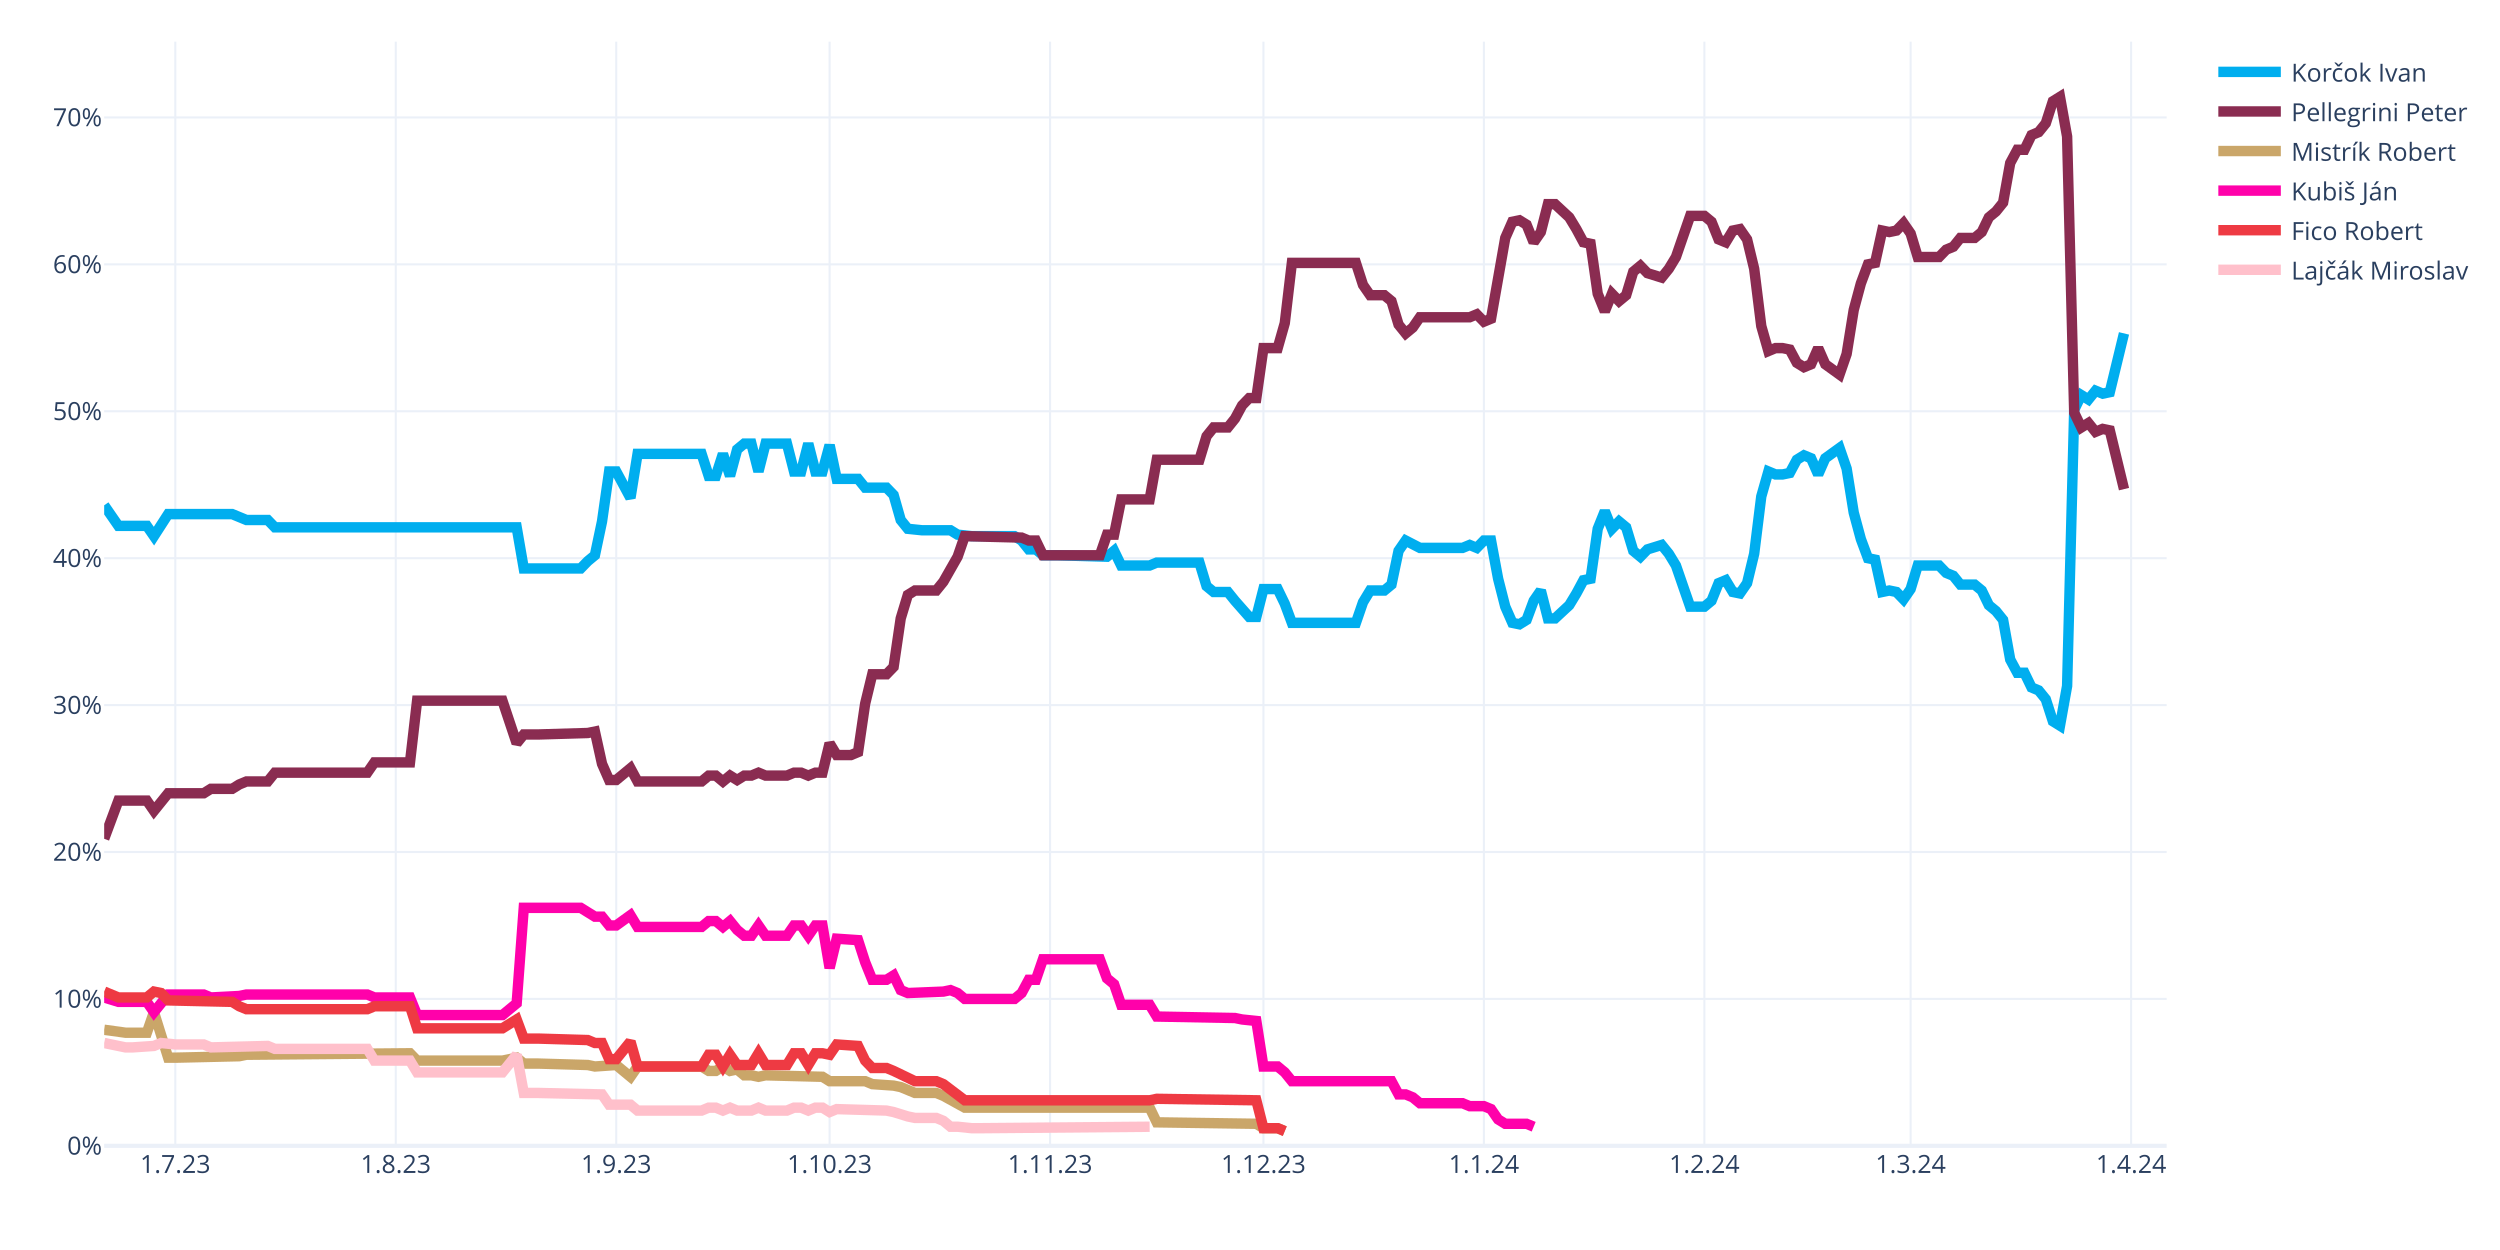
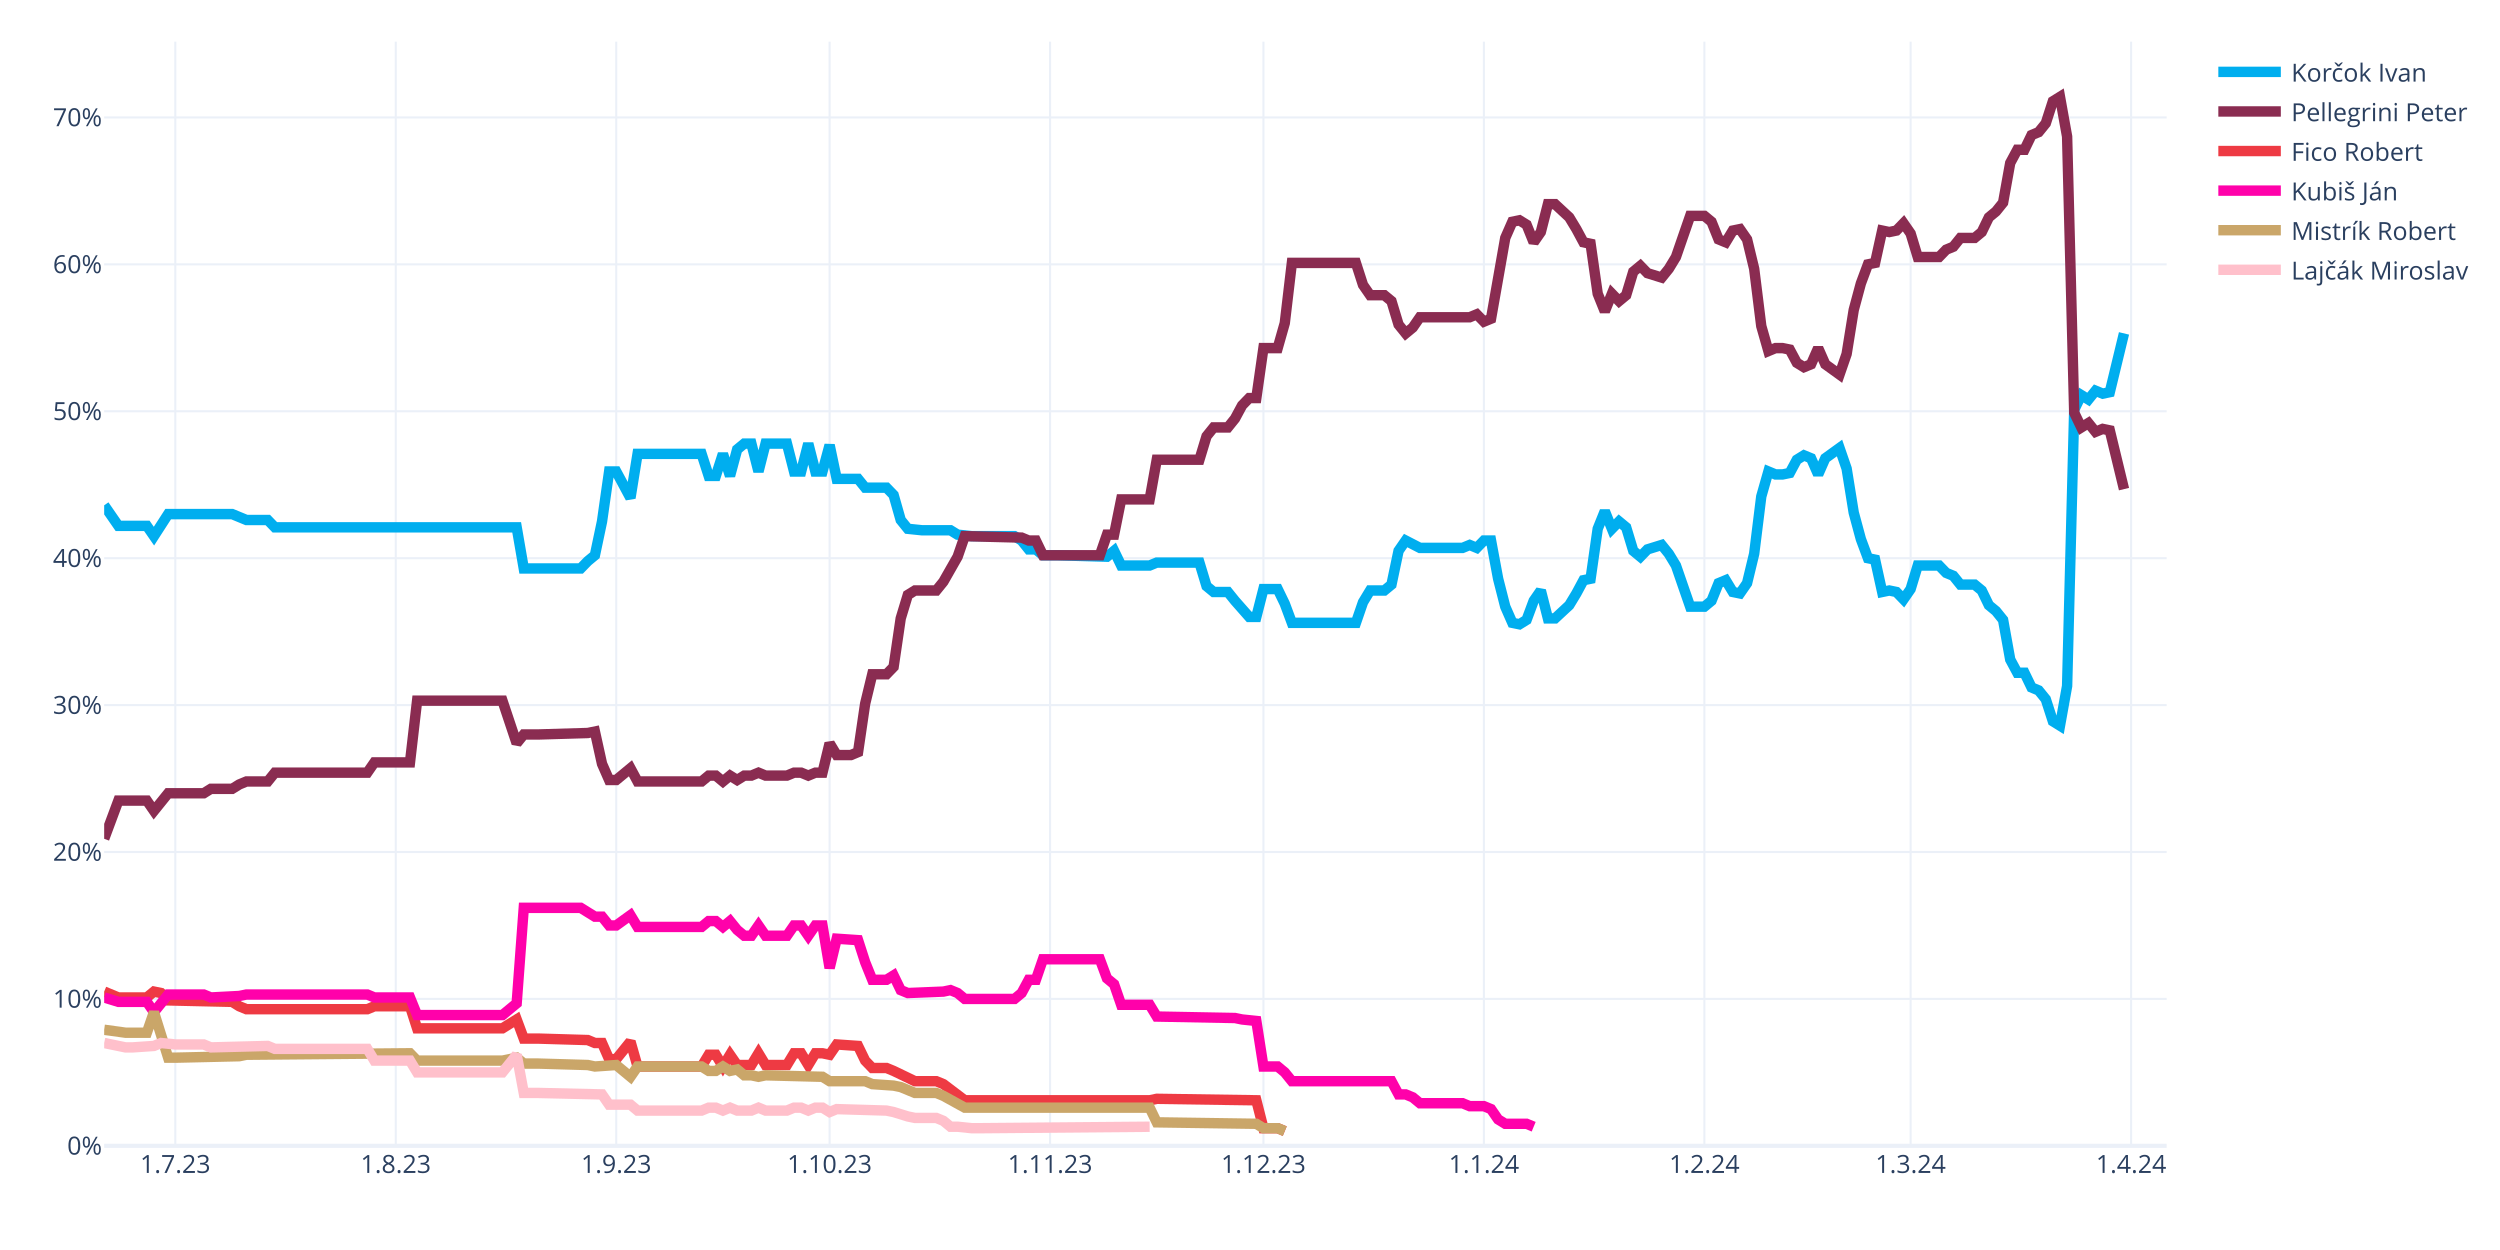
<svg xmlns="http://www.w3.org/2000/svg" class="main-svg" width="1200" height="600" style="" viewBox="0 0 1200 600">
  <rect x="0" y="0" width="1200" height="600" style="fill: rgb(255, 255, 255); fill-opacity: 1;" />
-   <defs id="defs-9ad01e">
+   <defs id="defs-9c7dd9">
    <g class="clips">
-       <clipPath id="clip9ad01exyplot" class="plotclip">
+       <clipPath id="clip9c7dd9xyplot" class="plotclip">
        <rect width="990" height="530" />
      </clipPath>
-       <clipPath class="axesclip" id="clip9ad01ex">
+       <clipPath class="axesclip" id="clip9c7dd9x">
        <rect x="50" y="0" width="990" height="600" />
      </clipPath>
-       <clipPath class="axesclip" id="clip9ad01ey">
+       <clipPath class="axesclip" id="clip9c7dd9y">
        <rect x="0" y="20" width="1200" height="530" />
      </clipPath>
-       <clipPath class="axesclip" id="clip9ad01exy">
+       <clipPath class="axesclip" id="clip9c7dd9xy">
        <rect x="50" y="20" width="990" height="530" />
      </clipPath>
    </g>
    <g class="gradients" />
    <g class="patterns" />
  </defs>
  <g class="bglayer" />
  <g class="layer-below">
    <g class="imagelayer" />
    <g class="shapelayer" />
  </g>
  <g class="cartesianlayer">
    <g class="subplot xy">
      <g class="layer-subplot">
        <g class="shapelayer" />
        <g class="imagelayer" />
      </g>
      <g class="minor-gridlayer">
        <g class="x" />
        <g class="y" />
      </g>
      <g class="gridlayer">
        <g class="x">
          <path class="xgrid crisp" transform="translate(84.14,0)" d="M0,20v530" style="stroke: rgb(235, 240, 248); stroke-opacity: 1; stroke-width: 1px;" />
          <path class="xgrid crisp" transform="translate(189.97,0)" d="M0,20v530" style="stroke: rgb(235, 240, 248); stroke-opacity: 1; stroke-width: 1px;" />
          <path class="xgrid crisp" transform="translate(295.79,0)" d="M0,20v530" style="stroke: rgb(235, 240, 248); stroke-opacity: 1; stroke-width: 1px;" />
          <path class="xgrid crisp" transform="translate(398.21,0)" d="M0,20v530" style="stroke: rgb(235, 240, 248); stroke-opacity: 1; stroke-width: 1px;" />
          <path class="xgrid crisp" transform="translate(504.03,0)" d="M0,20v530" style="stroke: rgb(235, 240, 248); stroke-opacity: 1; stroke-width: 1px;" />
          <path class="xgrid crisp" transform="translate(606.45,0)" d="M0,20v530" style="stroke: rgb(235, 240, 248); stroke-opacity: 1; stroke-width: 1px;" />
          <path class="xgrid crisp" transform="translate(712.28,0)" d="M0,20v530" style="stroke: rgb(235, 240, 248); stroke-opacity: 1; stroke-width: 1px;" />
          <path class="xgrid crisp" transform="translate(818.1,0)" d="M0,20v530" style="stroke: rgb(235, 240, 248); stroke-opacity: 1; stroke-width: 1px;" />
          <path class="xgrid crisp" transform="translate(917.1,0)" d="M0,20v530" style="stroke: rgb(235, 240, 248); stroke-opacity: 1; stroke-width: 1px;" />
          <path class="xgrid crisp" transform="translate(1022.93,0)" d="M0,20v530" style="stroke: rgb(235, 240, 248); stroke-opacity: 1; stroke-width: 1px;" />
        </g>
        <g class="y">
          <path class="ygrid crisp" transform="translate(0,479.48)" d="M50,0h990" style="stroke: rgb(235, 240, 248); stroke-opacity: 1; stroke-width: 1px;" />
          <path class="ygrid crisp" transform="translate(0,408.96)" d="M50,0h990" style="stroke: rgb(235, 240, 248); stroke-opacity: 1; stroke-width: 1px;" />
          <path class="ygrid crisp" transform="translate(0,338.45)" d="M50,0h990" style="stroke: rgb(235, 240, 248); stroke-opacity: 1; stroke-width: 1px;" />
          <path class="ygrid crisp" transform="translate(0,267.93)" d="M50,0h990" style="stroke: rgb(235, 240, 248); stroke-opacity: 1; stroke-width: 1px;" />
          <path class="ygrid crisp" transform="translate(0,197.41)" d="M50,0h990" style="stroke: rgb(235, 240, 248); stroke-opacity: 1; stroke-width: 1px;" />
          <path class="ygrid crisp" transform="translate(0,126.89)" d="M50,0h990" style="stroke: rgb(235, 240, 248); stroke-opacity: 1; stroke-width: 1px;" />
          <path class="ygrid crisp" transform="translate(0,56.37)" d="M50,0h990" style="stroke: rgb(235, 240, 248); stroke-opacity: 1; stroke-width: 1px;" />
        </g>
      </g>
      <g class="zerolinelayer">
        <path class="yzl zl crisp" transform="translate(0,550)" d="M50,0h990" style="stroke: rgb(235, 240, 248); stroke-opacity: 1; stroke-width: 2px;" />
      </g>
      <g class="layer-between">
        <g class="shapelayer" />
        <g class="imagelayer" />
      </g>
      <path class="xlines-below" />
      <path class="ylines-below" />
      <g class="overlines-below" />
      <g class="xaxislayer-below" />
      <g class="yaxislayer-below" />
      <g class="overaxes-below" />
      <g class="overplot">
-         <g class="xy" transform="translate(50,20)" clip-path="url(#clip9ad01exyplot)">
+         <g class="xy" transform="translate(50,20)" clip-path="url(#clip9c7dd9xyplot)">
          <g class="scatterlayer mlayer">
-             <g class="trace scatter trace12a578" style="stroke-miterlimit: 2; opacity: 1;">
+             <g class="trace scatter trace79cd48" style="stroke-miterlimit: 2; opacity: 1;">
              <g class="fills" />
              <g class="errorbars" />
              <g class="lines">
                <path class="js-line" d="M0,222.54L6.83,232.41L10.24,232.41L20.48,232.41L23.9,237.35L30.72,226.77L34.14,226.77L61.45,226.77L64.86,228.18L68.28,229.59L71.69,229.59L78.52,229.59L81.93,233.12L198,233.12L201.41,252.86L228.72,252.86L232.14,249.34L235.55,246.52L238.97,230.3L242.38,206.32L245.79,206.32L252.62,219.01L256.03,197.86L286.76,197.86L290.17,208.44L293.59,208.44L297,197.86L300.41,208.44L303.83,195.74L307.24,192.92L310.66,192.92L314.07,206.32L317.48,192.92L327.72,192.92L331.14,206.32L334.55,206.32L337.97,192.92L341.38,206.32L344.79,206.32L348.21,193.63L351.62,209.85L361.86,209.85L365.28,214.08L375.52,214.08L378.93,217.6L382.34,229.59L385.76,233.82L392.59,234.53L396,234.53L406.24,234.53L409.66,236.64L416.48,237.35L419.9,237.35L436.97,237.35L440.38,239.46L443.79,243.7L447.21,243.7L450.62,246.52L457.45,246.52L481.34,247.22L484.76,244.4L488.17,251.45L491.59,251.45L501.83,251.45L505.24,250.04L525.72,250.04L529.14,261.33L532.55,264.15L535.97,264.15L539.38,264.15L542.79,268.38L549.62,276.13L553.03,276.13L556.45,262.74L559.86,262.74L563.28,262.74L566.69,269.79L570.1,278.96L573.52,278.96L600.83,278.96L604.24,269.08L607.66,263.44L611.07,263.44L614.48,263.44L617.9,260.62L621.31,244.4L624.72,239.46L631.55,242.99L634.97,242.99L652.03,242.99L655.45,241.58L658.86,242.99L662.28,239.46L665.69,239.46L669.1,257.8L672.52,271.2L675.93,278.96L679.34,279.66L682.76,277.54L686.17,268.38L689.59,263.44L693,276.84L696.41,276.84L703.24,270.49L706.66,264.85L710.07,258.5L713.48,257.8L716.9,233.82L720.31,225.36L723.72,233.82L727.14,230.3L730.55,233.12L733.97,244.4L737.38,247.22L740.79,243.7L747.62,241.58L751.03,245.81L754.45,251.45L757.86,261.33L761.28,271.2L764.69,271.2L768.1,271.2L771.52,268.38L774.93,259.92L778.34,258.5L781.76,264.15L785.17,264.85L788.59,259.92L792,245.81L795.41,218.31L798.83,206.32L802.24,207.73L805.66,207.73L809.07,207.03L812.48,200.68L815.9,198.56L819.31,199.97L822.72,207.73L826.14,199.97L832.97,195.04L836.38,204.91L839.79,226.07L843.21,238.76L846.62,247.93L850.03,248.63L853.45,264.15L856.86,263.44L860.28,264.15L863.69,267.67L867.1,262.74L870.52,251.45L880.76,251.45L884.17,254.98L887.59,256.39L891,260.62L897.83,260.62L901.24,263.44L904.66,270.49L908.07,273.31L911.48,277.54L914.9,296.58L918.31,302.93L921.72,302.93L925.14,309.98L928.55,311.39L931.97,315.62L935.38,326.2L938.79,328.32L942.21,309.28L945.62,176.7L949.03,169.65L952.45,171.77L955.86,167.54L959.28,168.95L962.69,168.24L969.52,140.03" style="vector-effect: none; fill: none; stroke: rgb(0, 174, 239); stroke-opacity: 1; stroke-width: 5px; opacity: 1;" />
              </g>
              <g class="points" />
              <g class="text" />
            </g>
-             <g class="trace scatter trace7536c5" style="stroke-miterlimit: 2; opacity: 1;">
+             <g class="trace scatter traceed5aaa" style="stroke-miterlimit: 2; opacity: 1;">
              <g class="fills" />
              <g class="errorbars" />
              <g class="lines">
                <path class="js-line" d="M0,382.62L6.83,364.28L10.24,364.28L20.48,364.28L23.9,369.22L30.72,360.76L34.14,360.76L47.79,360.76L51.21,358.64L61.45,358.64L64.86,356.53L68.28,355.11L71.69,355.11L78.52,355.11L81.93,350.88L126.31,350.88L129.72,345.95L146.79,345.95L150.21,316.33L191.17,316.33L198,336.78L201.41,332.55L208.24,332.55L232.14,331.84L235.55,331.14L238.97,346.65L242.38,354.41L245.79,354.41L249.21,351.59L252.62,348.77L256.03,355.11L286.76,355.11L290.17,352.29L293.59,352.29L297,355.11L300.41,352.29L303.83,354.41L307.24,352.29L310.66,352.29L314.07,350.88L317.48,352.29L327.72,352.29L331.14,350.88L334.55,350.88L337.97,352.29L341.38,350.88L344.79,350.88L348.21,336.78L351.62,342.42L358.45,342.42L361.86,341.01L365.28,317.74L368.69,303.64L375.52,303.64L378.93,300.11L382.34,276.84L385.76,265.56L389.17,263.44L392.59,263.44L399.41,263.44L402.83,259.21L409.66,247.22L413.07,237.35L440.38,238.05L443.79,239.46L447.21,239.46L450.62,246.52L477.93,246.52L481.34,236.64L484.76,236.64L488.17,219.72L501.83,219.72L505.24,200.68L525.72,200.68L529.14,189.4L532.55,185.17L535.97,185.17L539.38,185.17L542.79,180.93L546.21,174.59L549.62,171.06L553.03,171.06L556.45,147.09L563.28,147.09L566.69,135.1L570.1,106.19L573.52,106.19L600.83,106.19L604.24,116.76L607.66,121.7L611.07,121.7L614.48,121.7L617.9,124.52L621.31,135.8L624.72,140.03L628.14,137.21L631.55,132.28L655.45,132.28L658.86,130.87L662.28,134.39L665.69,132.98L672.52,94.2L675.93,86.44L679.34,85.74L682.76,87.85L686.17,96.31L689.59,91.38L693,77.98L696.41,77.98L703.24,84.32L706.66,89.97L710.07,96.31L713.48,97.02L716.9,120.99L720.31,129.46L723.72,120.99L727.14,124.52L730.55,121.7L733.97,110.42L737.38,107.6L740.79,111.12L747.62,113.24L751.03,109.01L754.45,103.36L757.86,93.49L761.28,83.62L764.69,83.62L768.1,83.62L771.52,86.44L774.93,94.9L778.34,96.31L781.76,90.67L785.17,89.97L788.59,94.9L792,109.01L795.41,136.51L798.83,148.5L802.24,147.09L805.66,147.09L809.07,147.79L812.48,154.14L815.9,156.25L819.31,154.84L822.72,147.09L826.14,154.84L832.97,159.78L836.38,149.91L839.79,128.75L843.21,116.06L846.62,106.89L850.03,106.19L853.45,90.67L856.86,91.38L860.28,90.67L863.69,87.15L867.1,92.08L870.52,103.36L880.76,103.36L884.17,99.84L887.59,98.43L891,94.2L897.83,94.2L901.24,91.38L904.66,84.32L908.07,81.5L911.48,77.27L914.9,58.23L918.31,51.89L921.72,51.89L925.14,44.83L928.55,43.42L931.97,39.19L935.38,28.62L938.79,26.5L942.21,45.54L945.62,178.11L949.03,185.17L952.45,183.05L955.86,187.28L959.28,185.87L962.69,186.58L969.52,214.78" style="vector-effect: none; fill: none; stroke: rgb(138, 44, 81); stroke-opacity: 1; stroke-width: 5px; opacity: 1;" />
              </g>
              <g class="points" />
              <g class="text" />
            </g>
-             <g class="trace scatter trace2ad40d" style="stroke-miterlimit: 2; opacity: 1;">
+             <g class="trace scatter traced70bd0" style="stroke-miterlimit: 2; opacity: 1;">
+               <g class="fills" />
+               <g class="errorbars" />
+               <g class="lines">
+                 <path class="js-line" d="M0,455.96L6.83,458.78L10.24,458.78L20.48,458.78L23.9,455.96L27.31,456.66L30.72,460.19L61.45,460.89L64.86,463.01L68.28,464.42L71.69,464.42L126.31,464.42L129.72,463.01L146.79,463.01L150.21,473.59L191.17,473.59L198,469.35L201.41,478.52L208.24,478.52L232.14,479.23L235.55,480.64L238.97,480.64L242.38,488.39L245.79,488.39L249.21,484.16L252.62,479.93L256.03,491.92L286.76,491.92L290.17,486.28L293.59,486.28L297,491.92L300.41,486.28L303.83,491.21L310.66,491.21L314.07,485.57L317.48,491.21L320.9,491.21L327.72,491.21L331.14,485.57L334.55,485.57L337.97,491.21L341.38,485.57L344.79,485.57L348.21,486.28L351.62,481.34L361.86,482.05L365.28,489.1L368.69,492.63L372.1,492.63L375.52,492.63L378.93,494.04L389.17,498.97L392.59,498.97L399.41,498.97L402.83,500.38L413.07,508.14L416.48,508.14L501.83,508.14L505.24,507.43L553.03,508.14L556.45,521.54L563.28,521.54L566.69,522.95" style="vector-effect: none; fill: none; stroke: rgb(238, 58, 67); stroke-opacity: 1; stroke-width: 5px; opacity: 1;" />
+               </g>
+               <g class="points" />
+               <g class="text" />
+             </g>
+             <g class="trace scatter tracef07f2a" style="stroke-miterlimit: 2; opacity: 1;">
+               <g class="fills" />
+               <g class="errorbars" />
+               <g class="lines">
+                 <path class="js-line" d="M0,458.78L6.83,460.89L10.24,460.89L20.48,460.89L23.9,465.83L30.72,457.37L34.14,457.37L47.79,457.37L51.21,458.78L64.86,458.07L68.28,457.37L126.31,457.37L129.72,458.78L146.79,458.78L150.21,467.24L191.17,467.24L198,461.6L201.41,415.76L208.24,415.76L228.72,415.76L232.14,417.88L235.55,419.99L238.97,419.99L242.38,424.22L245.79,424.22L252.62,419.29L256.03,424.93L286.76,424.93L290.17,422.11L293.59,422.11L297,424.93L300.41,422.11L303.83,426.34L307.24,429.16L310.66,429.16L314.07,424.22L317.48,429.16L327.72,429.16L331.14,424.22L334.55,424.22L337.97,429.16L341.38,424.22L344.79,424.22L348.21,444.67L351.62,430.57L361.86,431.27L365.28,441.85L368.69,450.31L372.1,450.31L375.52,450.31L378.93,448.2L382.34,455.25L385.76,456.66L402.83,455.96L406.24,455.25L409.66,456.66L413.07,459.48L436.97,459.48L440.38,456.66L443.79,450.31L447.21,450.31L450.62,440.44L457.45,440.44L477.93,440.44L481.34,449.61L484.76,452.43L488.17,462.3L501.83,462.3L505.24,467.94L542.79,468.65L546.21,469.35L553.03,470.06L556.45,491.92L563.28,491.92L566.69,494.74L570.1,498.97L573.52,498.97L617.9,498.97L621.31,505.32L624.72,505.32L628.14,506.73L631.55,509.55L634.97,509.55L652.03,509.55L655.45,510.96L662.28,510.96L665.69,512.37L669.1,517.31L672.52,519.42L682.76,519.42L686.17,520.83" style="vector-effect: none; fill: none; stroke: rgb(255, 1, 170); stroke-opacity: 1; stroke-width: 5px; opacity: 1;" />
+               </g>
+               <g class="points" />
+               <g class="text" />
+             </g>
+             <g class="trace scatter tracee46586" style="stroke-miterlimit: 2; opacity: 1;">
              <g class="fills" />
              <g class="errorbars" />
              <g class="lines">
                <path class="js-line" d="M0,474.29L10.24,475.7L13.66,475.7L20.48,475.7L23.9,465.83L30.72,487.69L34.14,487.69L64.86,486.98L68.28,486.28L146.79,485.57L150.21,489.1L191.17,489.1L198,487.69L201.41,490.51L208.24,490.51L232.14,491.21L235.55,491.92L245.79,491.21L249.21,494.04L252.62,496.86L256.03,491.92L286.76,491.92L290.17,494.04L293.59,494.04L297,491.92L300.41,494.04L303.83,493.33L307.24,496.15L310.66,496.15L314.07,496.86L317.48,496.15L344.79,496.86L348.21,498.97L365.28,498.97L368.69,500.38L378.93,501.09L382.34,501.79L389.17,504.61L392.59,504.61L399.41,504.61L402.83,506.02L413.07,511.67L416.48,511.67L501.83,511.67L505.24,518.72L553.03,519.42L556.45,521.54L563.28,521.54L566.69,522.95" style="vector-effect: none; fill: none; stroke: rgb(202, 166, 105); stroke-opacity: 1; stroke-width: 5px; opacity: 1;" />
              </g>
              <g class="points" />
              <g class="text" />
            </g>
-             <g class="trace scatter trace3d40e3" style="stroke-miterlimit: 2; opacity: 1;">
-               <g class="fills" />
-               <g class="errorbars" />
-               <g class="lines">
-                 <path class="js-line" d="M0,458.78L6.83,460.89L10.24,460.89L20.48,460.89L23.9,465.83L30.72,457.37L34.14,457.37L47.79,457.37L51.21,458.78L64.86,458.07L68.28,457.37L126.31,457.37L129.72,458.78L146.79,458.78L150.21,467.24L191.17,467.24L198,461.6L201.41,415.76L208.24,415.76L228.72,415.76L232.14,417.88L235.55,419.99L238.97,419.99L242.38,424.22L245.79,424.22L252.62,419.29L256.03,424.93L286.76,424.93L290.17,422.11L293.59,422.11L297,424.93L300.41,422.11L303.83,426.34L307.24,429.16L310.66,429.16L314.07,424.22L317.48,429.16L327.72,429.16L331.14,424.22L334.55,424.22L337.97,429.16L341.38,424.22L344.79,424.22L348.21,444.67L351.62,430.57L361.86,431.27L365.28,441.85L368.69,450.31L372.1,450.31L375.52,450.31L378.93,448.2L382.34,455.25L385.76,456.66L402.83,455.96L406.24,455.25L409.66,456.66L413.07,459.48L436.97,459.48L440.38,456.66L443.79,450.31L447.21,450.31L450.62,440.44L457.45,440.44L477.93,440.44L481.34,449.61L484.76,452.43L488.17,462.3L501.83,462.3L505.24,467.94L542.79,468.65L546.21,469.35L553.03,470.06L556.45,491.92L563.28,491.92L566.69,494.74L570.1,498.97L573.52,498.97L617.9,498.97L621.31,505.32L624.72,505.32L628.14,506.73L631.55,509.55L634.97,509.55L652.03,509.55L655.45,510.96L662.28,510.96L665.69,512.37L669.1,517.31L672.52,519.42L682.76,519.42L686.17,520.83" style="vector-effect: none; fill: none; stroke: rgb(255, 1, 170); stroke-opacity: 1; stroke-width: 5px; opacity: 1;" />
-               </g>
-               <g class="points" />
-               <g class="text" />
-             </g>
-             <g class="trace scatter trace646b58" style="stroke-miterlimit: 2; opacity: 1;">
-               <g class="fills" />
-               <g class="errorbars" />
-               <g class="lines">
-                 <path class="js-line" d="M0,455.96L6.83,458.78L10.24,458.78L20.48,458.78L23.9,455.96L27.31,456.66L30.72,460.19L61.45,460.89L64.86,463.01L68.28,464.42L71.69,464.42L126.31,464.42L129.72,463.01L146.79,463.01L150.21,473.59L191.17,473.59L198,469.35L201.41,478.52L208.24,478.52L232.14,479.23L235.55,480.64L238.97,480.64L242.38,488.39L245.79,488.39L249.21,484.16L252.62,479.93L256.03,491.92L286.76,491.92L290.17,486.28L293.59,486.28L297,491.92L300.41,486.28L303.83,491.21L310.66,491.21L314.07,485.57L317.48,491.21L320.9,491.21L327.72,491.21L331.14,485.57L334.55,485.57L337.97,491.21L341.38,485.57L344.79,485.57L348.21,486.28L351.62,481.34L361.86,482.05L365.28,489.1L368.69,492.63L372.1,492.63L375.52,492.63L378.93,494.04L389.17,498.97L392.59,498.97L399.41,498.97L402.83,500.38L413.07,508.14L416.48,508.14L501.83,508.14L505.24,507.43L553.03,508.14L556.45,521.54L563.28,521.54L566.69,522.95" style="vector-effect: none; fill: none; stroke: rgb(238, 58, 67); stroke-opacity: 1; stroke-width: 5px; opacity: 1;" />
-               </g>
-               <g class="points" />
-               <g class="text" />
-             </g>
-             <g class="trace scatter trace398d2a" style="stroke-miterlimit: 2; opacity: 1;">
+             <g class="trace scatter traceb4ab33" style="stroke-miterlimit: 2; opacity: 1;">
              <g class="fills" />
              <g class="errorbars" />
              <g class="lines">
                <path class="js-line" d="M0,480.64L10.24,482.75L13.66,482.75L23.9,482.05L27.31,480.64L34.14,481.34L37.55,481.34L47.79,481.34L51.21,482.75L78.52,482.05L81.93,483.46L126.31,483.46L129.72,489.1L146.79,489.1L150.21,494.74L191.17,494.74L198,486.28L201.41,504.61L208.24,504.61L238.97,505.32L242.38,510.25L252.62,510.25L256.03,513.08L286.76,513.08L290.17,511.67L293.59,511.67L297,513.08L300.41,511.67L303.83,513.08L310.66,513.08L314.07,511.67L317.48,513.08L320.9,513.08L327.72,513.08L331.14,511.67L334.55,511.67L337.97,513.08L341.38,511.67L344.79,511.67L348.21,513.78L351.62,512.37L375.52,513.08L378.93,513.78L385.76,515.9L389.17,516.6L399.41,516.6L402.83,518.01L406.24,520.83L409.66,520.83L416.48,521.54L419.9,521.54L501.83,520.83" style="vector-effect: none; fill: none; stroke: rgb(255, 192, 203); stroke-opacity: 1; stroke-width: 5px; opacity: 1;" />
              </g>
              <g class="points" />
              <g class="text" />
            </g>
          </g>
        </g>
      </g>
      <path class="xlines-above crisp" d="M0,0" style="fill: none;" />
      <path class="ylines-above crisp" d="M0,0" style="fill: none;" />
      <g class="overlines-above" />
      <g class="xaxislayer-above">
        <g class="xtick">
          <text text-anchor="middle" x="0" y="563" transform="translate(84.14,0)" style="font-family: 'Open Sans', verdana, arial, sans-serif; font-size: 12px; fill: rgb(42, 63, 95); fill-opacity: 1; white-space: pre; opacity: 1;">1.7.23</text>
        </g>
        <g class="xtick">
          <text text-anchor="middle" x="0" y="563" style="font-family: 'Open Sans', verdana, arial, sans-serif; font-size: 12px; fill: rgb(42, 63, 95); fill-opacity: 1; white-space: pre; opacity: 1;" transform="translate(189.97,0)">1.8.23</text>
        </g>
        <g class="xtick">
          <text text-anchor="middle" x="0" y="563" style="font-family: 'Open Sans', verdana, arial, sans-serif; font-size: 12px; fill: rgb(42, 63, 95); fill-opacity: 1; white-space: pre; opacity: 1;" transform="translate(295.79,0)">1.9.23</text>
        </g>
        <g class="xtick">
          <text text-anchor="middle" x="0" y="563" style="font-family: 'Open Sans', verdana, arial, sans-serif; font-size: 12px; fill: rgb(42, 63, 95); fill-opacity: 1; white-space: pre; opacity: 1;" transform="translate(398.21,0)">1.10.23</text>
        </g>
        <g class="xtick">
          <text text-anchor="middle" x="0" y="563" style="font-family: 'Open Sans', verdana, arial, sans-serif; font-size: 12px; fill: rgb(42, 63, 95); fill-opacity: 1; white-space: pre; opacity: 1;" transform="translate(504.03,0)">1.11.23</text>
        </g>
        <g class="xtick">
          <text text-anchor="middle" x="0" y="563" style="font-family: 'Open Sans', verdana, arial, sans-serif; font-size: 12px; fill: rgb(42, 63, 95); fill-opacity: 1; white-space: pre; opacity: 1;" transform="translate(606.45,0)">1.12.23</text>
        </g>
        <g class="xtick">
          <text text-anchor="middle" x="0" y="563" style="font-family: 'Open Sans', verdana, arial, sans-serif; font-size: 12px; fill: rgb(42, 63, 95); fill-opacity: 1; white-space: pre; opacity: 1;" transform="translate(712.28,0)">1.1.24</text>
        </g>
        <g class="xtick">
          <text text-anchor="middle" x="0" y="563" style="font-family: 'Open Sans', verdana, arial, sans-serif; font-size: 12px; fill: rgb(42, 63, 95); fill-opacity: 1; white-space: pre; opacity: 1;" transform="translate(818.1,0)">1.2.24</text>
        </g>
        <g class="xtick">
          <text text-anchor="middle" x="0" y="563" style="font-family: 'Open Sans', verdana, arial, sans-serif; font-size: 12px; fill: rgb(42, 63, 95); fill-opacity: 1; white-space: pre; opacity: 1;" transform="translate(917.1,0)">1.3.24</text>
        </g>
        <g class="xtick">
          <text text-anchor="middle" x="0" y="563" style="font-family: 'Open Sans', verdana, arial, sans-serif; font-size: 12px; fill: rgb(42, 63, 95); fill-opacity: 1; white-space: pre; opacity: 1;" transform="translate(1022.93,0)">1.4.24</text>
        </g>
      </g>
      <g class="yaxislayer-above">
        <g class="ytick">
          <text text-anchor="end" x="49" y="4.2" transform="translate(0,550)" style="font-family: 'Open Sans', verdana, arial, sans-serif; font-size: 12px; fill: rgb(42, 63, 95); fill-opacity: 1; white-space: pre; opacity: 1;">0%</text>
        </g>
        <g class="ytick">
          <text text-anchor="end" x="49" y="4.2" style="font-family: 'Open Sans', verdana, arial, sans-serif; font-size: 12px; fill: rgb(42, 63, 95); fill-opacity: 1; white-space: pre; opacity: 1;" transform="translate(0,479.48)">10%</text>
        </g>
        <g class="ytick">
          <text text-anchor="end" x="49" y="4.2" style="font-family: 'Open Sans', verdana, arial, sans-serif; font-size: 12px; fill: rgb(42, 63, 95); fill-opacity: 1; white-space: pre; opacity: 1;" transform="translate(0,408.96)">20%</text>
        </g>
        <g class="ytick">
          <text text-anchor="end" x="49" y="4.2" style="font-family: 'Open Sans', verdana, arial, sans-serif; font-size: 12px; fill: rgb(42, 63, 95); fill-opacity: 1; white-space: pre; opacity: 1;" transform="translate(0,338.45)">30%</text>
        </g>
        <g class="ytick">
          <text text-anchor="end" x="49" y="4.2" style="font-family: 'Open Sans', verdana, arial, sans-serif; font-size: 12px; fill: rgb(42, 63, 95); fill-opacity: 1; white-space: pre; opacity: 1;" transform="translate(0,267.93)">40%</text>
        </g>
        <g class="ytick">
          <text text-anchor="end" x="49" y="4.2" style="font-family: 'Open Sans', verdana, arial, sans-serif; font-size: 12px; fill: rgb(42, 63, 95); fill-opacity: 1; white-space: pre; opacity: 1;" transform="translate(0,197.41)">50%</text>
        </g>
        <g class="ytick">
          <text text-anchor="end" x="49" y="4.2" style="font-family: 'Open Sans', verdana, arial, sans-serif; font-size: 12px; fill: rgb(42, 63, 95); fill-opacity: 1; white-space: pre; opacity: 1;" transform="translate(0,126.89)">60%</text>
        </g>
        <g class="ytick">
          <text text-anchor="end" x="49" y="4.2" style="font-family: 'Open Sans', verdana, arial, sans-serif; font-size: 12px; fill: rgb(42, 63, 95); fill-opacity: 1; white-space: pre; opacity: 1;" transform="translate(0,56.37)">70%</text>
        </g>
      </g>
      <g class="overaxes-above" />
    </g>
  </g>
  <g class="polarlayer" />
  <g class="smithlayer" />
  <g class="ternarylayer" />
  <g class="geolayer" />
  <g class="funnelarealayer" />
  <g class="pielayer" />
  <g class="iciclelayer" />
  <g class="treemaplayer" />
  <g class="sunburstlayer" />
  <g class="glimages" />
-   <defs id="topdefs-9ad01e">
+   <defs id="topdefs-9c7dd9">
    <g class="clips" />
-     <clipPath id="legend9ad01e">
+     <clipPath id="legend9c7dd9">
      <rect width="128" height="124" x="0" y="0" />
    </clipPath>
  </defs>
  <g class="layer-above">
    <g class="imagelayer" />
    <g class="shapelayer" />
  </g>
  <g class="infolayer">
    <g class="legend" pointer-events="all" transform="translate(1059.8,20)">
      <rect class="bg" shape-rendering="crispEdges" style="stroke: rgb(68, 68, 68); stroke-opacity: 1; fill: rgb(255, 255, 255); fill-opacity: 1; stroke-width: 0px;" width="128" height="124" x="0" y="0" />
-       <g class="scrollbox" transform="" clip-path="url(#legend9ad01e)">
+       <g class="scrollbox" transform="" clip-path="url(#legend9c7dd9)">
        <g class="groups">
          <g class="traces" transform="translate(0,14.5)" style="opacity: 1;">
            <text class="legendtext" text-anchor="start" x="40" y="4.68" style="font-family: 'Open Sans', verdana, arial, sans-serif; font-size: 12px; fill: rgb(42, 63, 95); fill-opacity: 1; white-space: pre;">Korčok Ivan</text>
            <g class="layers" style="opacity: 1;">
              <g class="legendfill" />
              <g class="legendlines">
                <path class="js-line" d="M5,0h30" style="fill: none; stroke: rgb(0, 174, 239); stroke-opacity: 1; stroke-width: 5px;" />
              </g>
              <g class="legendsymbols">
                <g class="legendpoints" />
              </g>
            </g>
            <rect class="legendtoggle" x="0" y="-9.5" width="122.703" height="19" style="fill: rgb(0, 0, 0); fill-opacity: 0;" />
          </g>
          <g class="traces" transform="translate(0,33.5)" style="opacity: 1;">
            <text class="legendtext" text-anchor="start" x="40" y="4.68" style="font-family: 'Open Sans', verdana, arial, sans-serif; font-size: 12px; fill: rgb(42, 63, 95); fill-opacity: 1; white-space: pre;">Pellegrini Peter</text>
            <g class="layers" style="opacity: 1;">
              <g class="legendfill" />
              <g class="legendlines">
                <path class="js-line" d="M5,0h30" style="fill: none; stroke: rgb(138, 44, 81); stroke-opacity: 1; stroke-width: 5px;" />
              </g>
              <g class="legendsymbols">
                <g class="legendpoints" />
              </g>
            </g>
            <rect class="legendtoggle" x="0" y="-9.5" width="122.703" height="19" style="fill: rgb(0, 0, 0); fill-opacity: 0;" />
          </g>
          <g class="traces" transform="translate(0,52.5)" style="opacity: 1;">
-             <text class="legendtext" text-anchor="start" x="40" y="4.68" style="font-family: 'Open Sans', verdana, arial, sans-serif; font-size: 12px; fill: rgb(42, 63, 95); fill-opacity: 1; white-space: pre;">Mistrík Robert</text>
-             <g class="layers" style="opacity: 1;">
-               <g class="legendfill" />
-               <g class="legendlines">
-                 <path class="js-line" d="M5,0h30" style="fill: none; stroke: rgb(202, 166, 105); stroke-opacity: 1; stroke-width: 5px;" />
+             <text class="legendtext" text-anchor="start" x="40" y="4.68" style="font-family: 'Open Sans', verdana, arial, sans-serif; font-size: 12px; fill: rgb(42, 63, 95); fill-opacity: 1; white-space: pre;">Fico Robert</text>
+             <g class="layers" style="opacity: 1;">
+               <g class="legendfill" />
+               <g class="legendlines">
+                 <path class="js-line" d="M5,0h30" style="fill: none; stroke: rgb(238, 58, 67); stroke-opacity: 1; stroke-width: 5px;" />
              </g>
              <g class="legendsymbols">
                <g class="legendpoints" />
              </g>
            </g>
            <rect class="legendtoggle" x="0" y="-9.5" width="122.703" height="19" style="fill: rgb(0, 0, 0); fill-opacity: 0;" />
          </g>
          <g class="traces" transform="translate(0,71.5)" style="opacity: 1;">
            <text class="legendtext" text-anchor="start" x="40" y="4.68" style="font-family: 'Open Sans', verdana, arial, sans-serif; font-size: 12px; fill: rgb(42, 63, 95); fill-opacity: 1; white-space: pre;">Kubiš Ján</text>
            <g class="layers" style="opacity: 1;">
              <g class="legendfill" />
              <g class="legendlines">
                <path class="js-line" d="M5,0h30" style="fill: none; stroke: rgb(255, 1, 170); stroke-opacity: 1; stroke-width: 5px;" />
              </g>
              <g class="legendsymbols">
                <g class="legendpoints" />
              </g>
            </g>
            <rect class="legendtoggle" x="0" y="-9.5" width="122.703" height="19" style="fill: rgb(0, 0, 0); fill-opacity: 0;" />
          </g>
          <g class="traces" transform="translate(0,90.5)" style="opacity: 1;">
-             <text class="legendtext" text-anchor="start" x="40" y="4.68" style="font-family: 'Open Sans', verdana, arial, sans-serif; font-size: 12px; fill: rgb(42, 63, 95); fill-opacity: 1; white-space: pre;">Fico Robert</text>
-             <g class="layers" style="opacity: 1;">
-               <g class="legendfill" />
-               <g class="legendlines">
-                 <path class="js-line" d="M5,0h30" style="fill: none; stroke: rgb(238, 58, 67); stroke-opacity: 1; stroke-width: 5px;" />
+             <text class="legendtext" text-anchor="start" x="40" y="4.68" style="font-family: 'Open Sans', verdana, arial, sans-serif; font-size: 12px; fill: rgb(42, 63, 95); fill-opacity: 1; white-space: pre;">Mistrík Robert</text>
+             <g class="layers" style="opacity: 1;">
+               <g class="legendfill" />
+               <g class="legendlines">
+                 <path class="js-line" d="M5,0h30" style="fill: none; stroke: rgb(202, 166, 105); stroke-opacity: 1; stroke-width: 5px;" />
              </g>
              <g class="legendsymbols">
                <g class="legendpoints" />
              </g>
            </g>
            <rect class="legendtoggle" x="0" y="-9.5" width="122.703" height="19" style="fill: rgb(0, 0, 0); fill-opacity: 0;" />
          </g>
          <g class="traces" transform="translate(0,109.5)" style="opacity: 1;">
            <text class="legendtext" text-anchor="start" x="40" y="4.68" style="font-family: 'Open Sans', verdana, arial, sans-serif; font-size: 12px; fill: rgb(42, 63, 95); fill-opacity: 1; white-space: pre;">Lajčák Miroslav</text>
            <g class="layers" style="opacity: 1;">
              <g class="legendfill" />
              <g class="legendlines">
                <path class="js-line" d="M5,0h30" style="fill: none; stroke: rgb(255, 192, 203); stroke-opacity: 1; stroke-width: 5px;" />
              </g>
              <g class="legendsymbols">
                <g class="legendpoints" />
              </g>
            </g>
            <rect class="legendtoggle" x="0" y="-9.5" width="122.703" height="19" style="fill: rgb(0, 0, 0); fill-opacity: 0;" />
          </g>
        </g>
      </g>
      <rect class="scrollbar" rx="20" ry="3" width="0" height="0" style="fill: rgb(128, 139, 164); fill-opacity: 1;" x="0" y="0" />
    </g>
    <g class="g-gtitle" />
    <g class="g-xtitle" />
    <g class="g-ytitle" />
  </g>
</svg>
